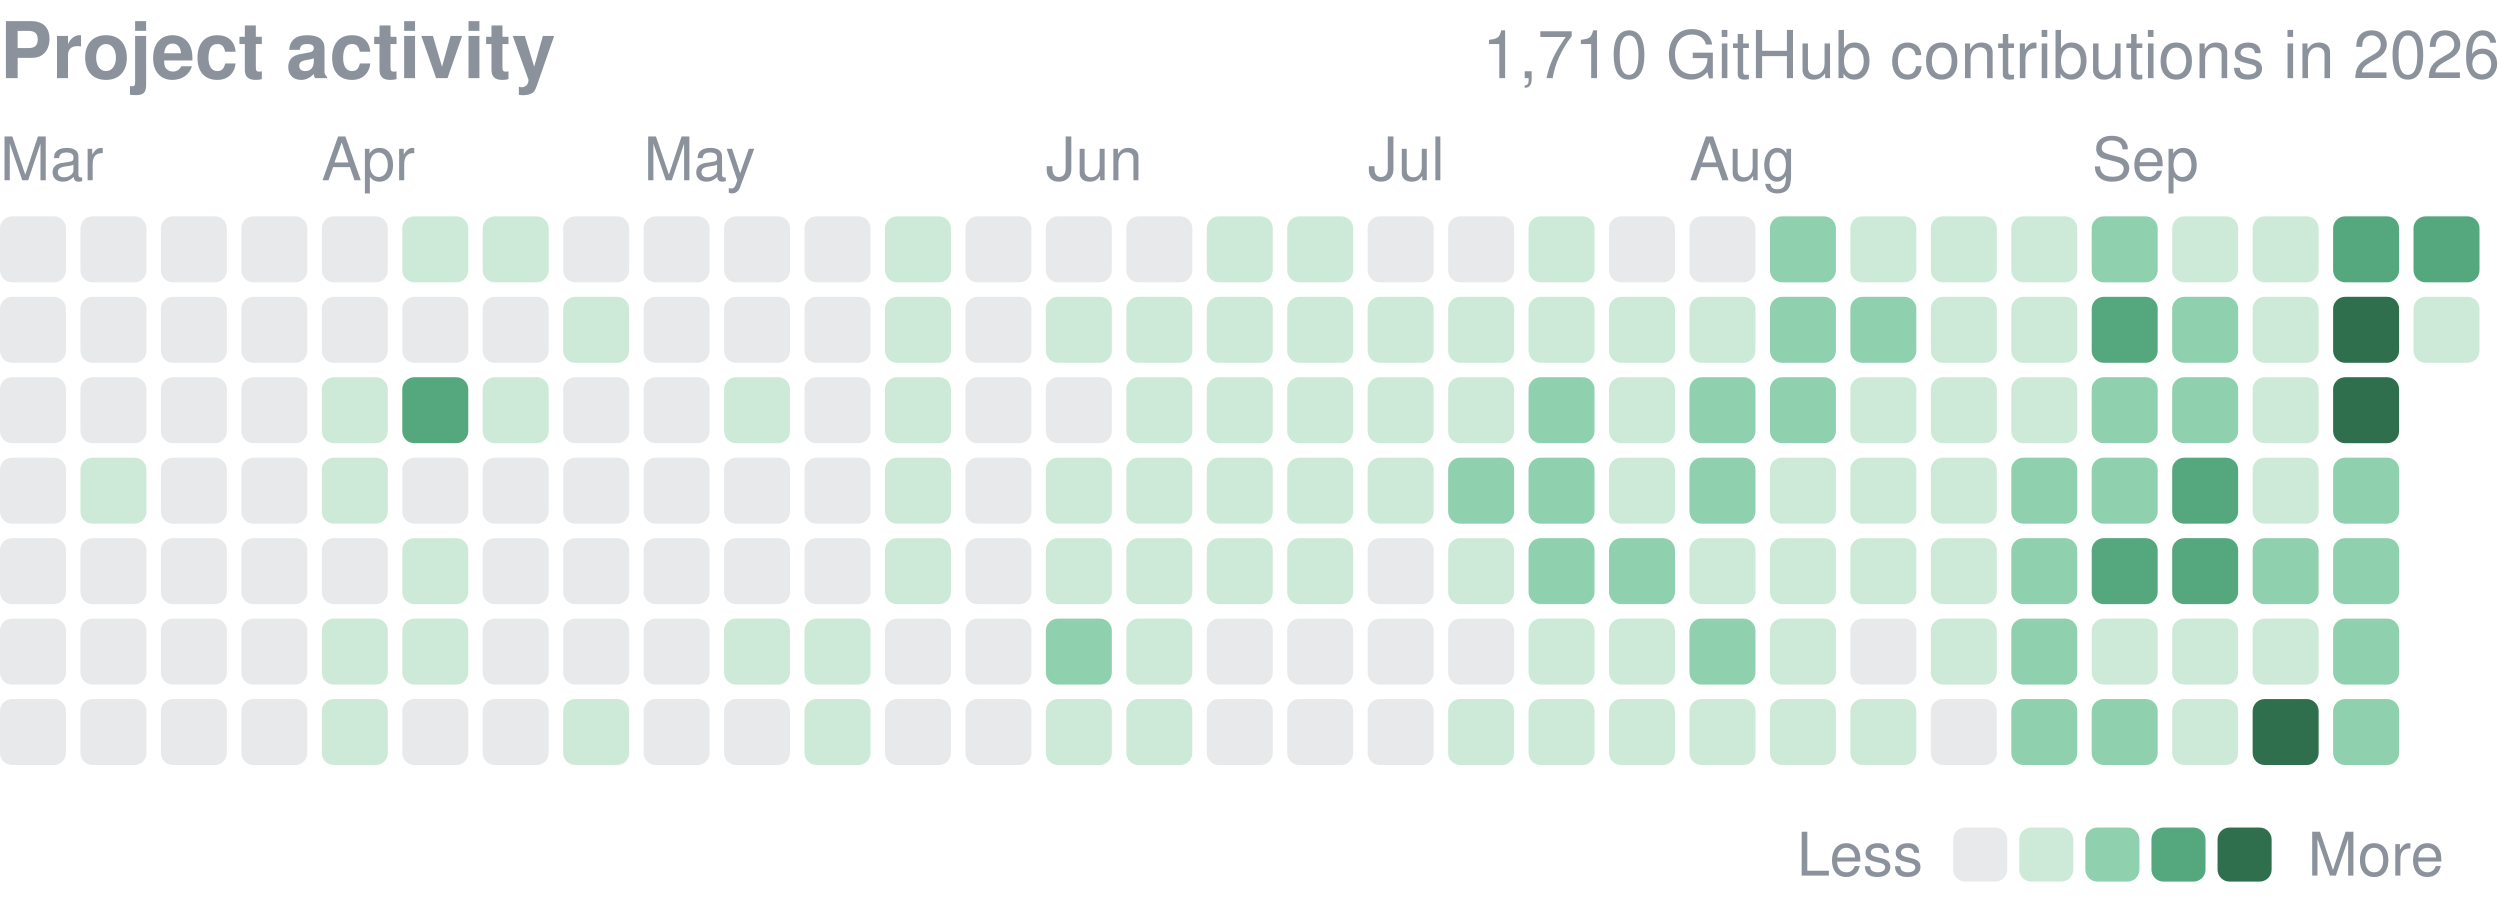
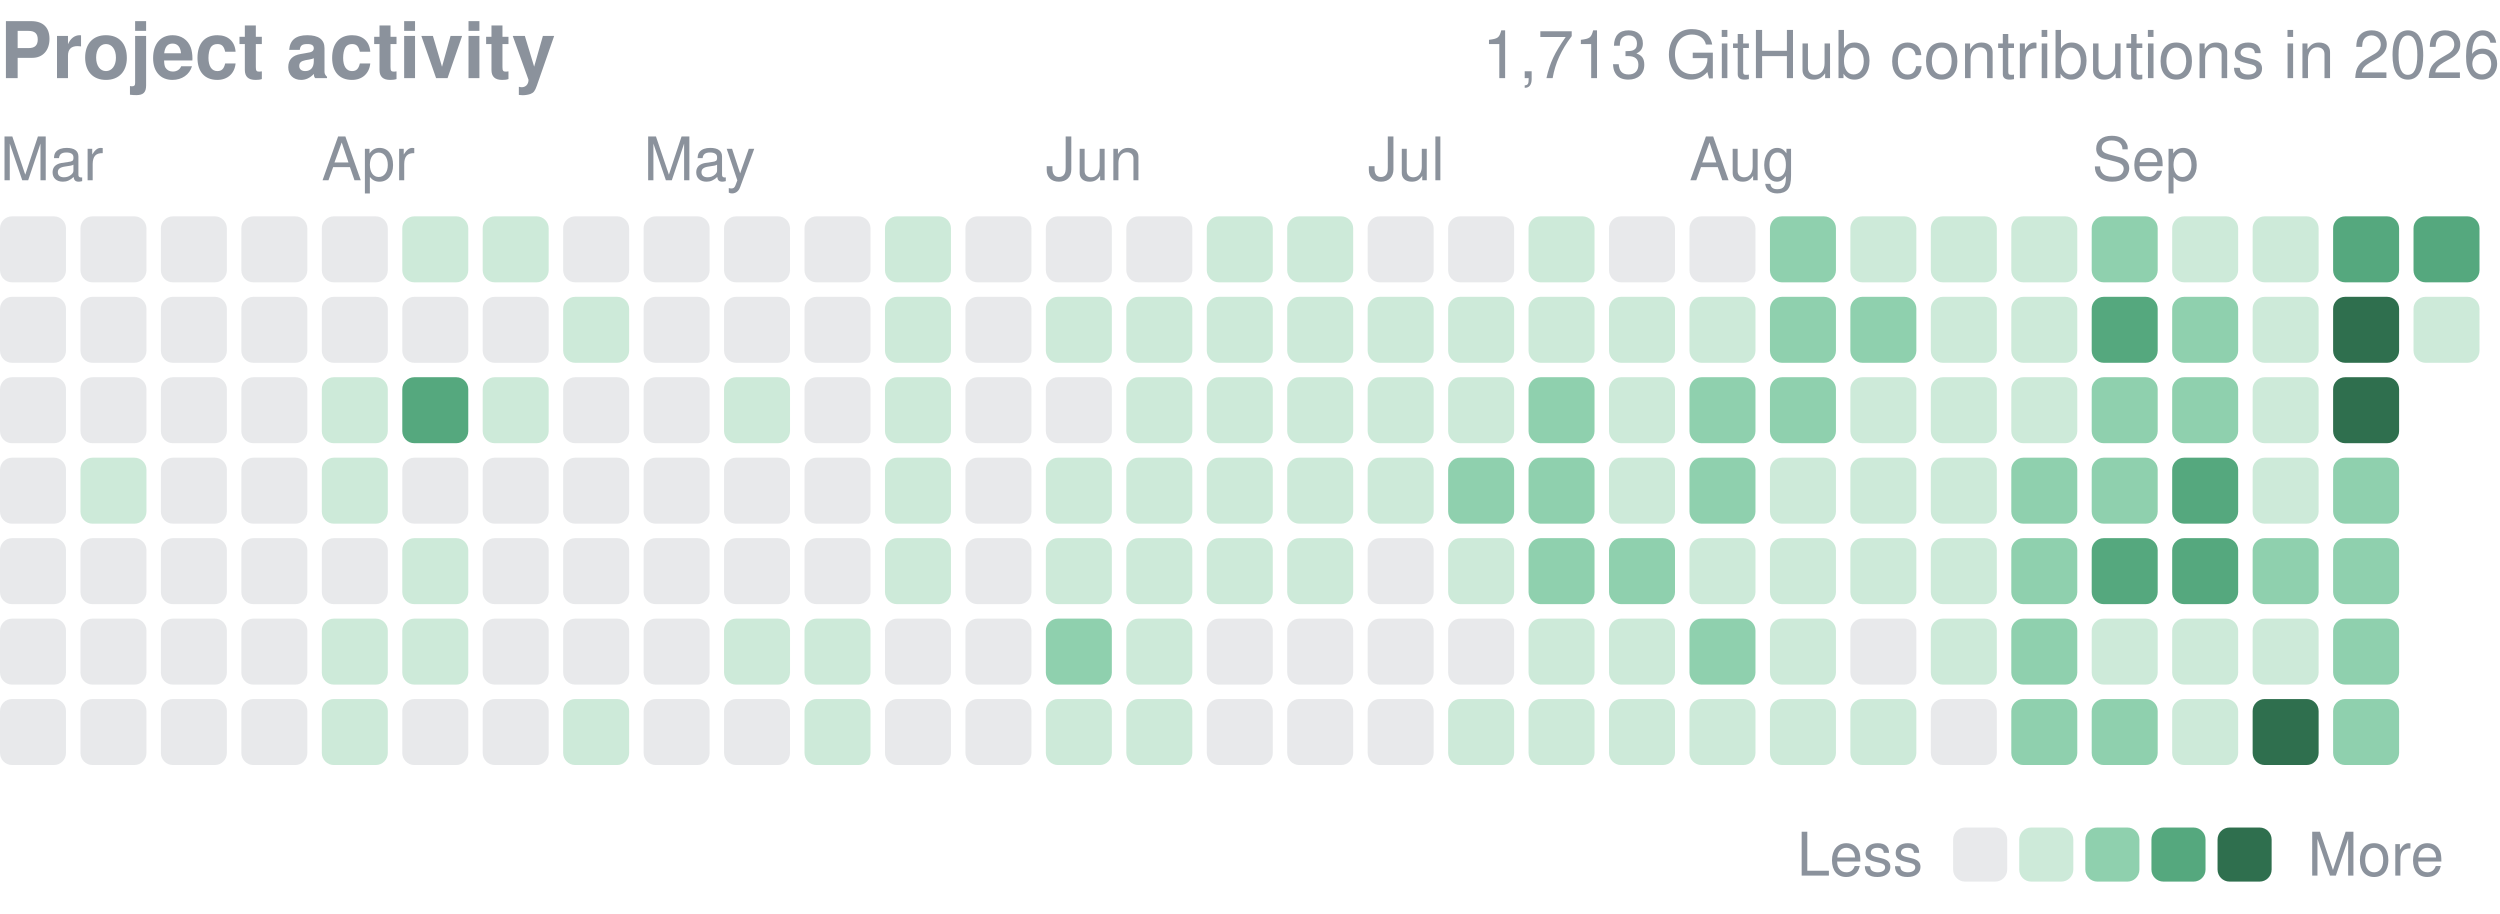
<svg xmlns="http://www.w3.org/2000/svg" width="416" height="152" viewBox="0 0 416 152" role="img" aria-label="yjinyoo GitHub contributions per day in 2026">
  <style>text{font-family:-apple-system,BlinkMacSystemFont,"Segoe UI",Helvetica,Arial,sans-serif}</style>
  <text x="0" y="13" font-size="13" font-weight="600" fill="#8b929c">Project activity</text>
-   <text x="416" y="13" font-size="11" fill="#8b929c" text-anchor="end">1,710 GitHub contributions in 2026</text>
+   <text x="416" y="13" font-size="11" fill="#8b929c" text-anchor="end">1,713 GitHub contributions in 2026</text>
  <text x="0.0" y="30" font-size="10" fill="#8b929c">Mar</text>
  <text x="53.5" y="30" font-size="10" fill="#8b929c">Apr</text>
  <text x="107.1" y="30" font-size="10" fill="#8b929c">May</text>
  <text x="174.0" y="30" font-size="10" fill="#8b929c">Jun</text>
  <text x="227.6" y="30" font-size="10" fill="#8b929c">Jul</text>
  <text x="281.1" y="30" font-size="10" fill="#8b929c">Aug</text>
  <text x="348.1" y="30" font-size="10" fill="#8b929c">Sep</text>
  <rect x="0.00" y="36.00" width="10.98" height="10.98" rx="2.0" fill="#8b929c" opacity="0.2" />
  <rect x="0.00" y="49.39" width="10.98" height="10.98" rx="2.0" fill="#8b929c" opacity="0.2" />
  <rect x="0.00" y="62.77" width="10.98" height="10.98" rx="2.0" fill="#8b929c" opacity="0.2" />
  <rect x="0.00" y="76.16" width="10.98" height="10.98" rx="2.0" fill="#8b929c" opacity="0.2" />
  <rect x="0.00" y="89.55" width="10.98" height="10.98" rx="2.0" fill="#8b929c" opacity="0.2" />
  <rect x="0.00" y="102.94" width="10.98" height="10.98" rx="2.0" fill="#8b929c" opacity="0.2" />
  <rect x="0.00" y="116.32" width="10.98" height="10.98" rx="2.0" fill="#8b929c" opacity="0.2" />
  <rect x="13.39" y="36.00" width="10.98" height="10.98" rx="2.0" fill="#8b929c" opacity="0.2" />
  <rect x="13.39" y="49.39" width="10.98" height="10.98" rx="2.0" fill="#8b929c" opacity="0.2" />
  <rect x="13.39" y="62.77" width="10.98" height="10.98" rx="2.0" fill="#8b929c" opacity="0.2" />
  <rect x="13.39" y="76.16" width="10.98" height="10.98" rx="2.0" fill="#cdead9" />
  <rect x="13.39" y="89.55" width="10.98" height="10.98" rx="2.0" fill="#8b929c" opacity="0.2" />
  <rect x="13.39" y="102.94" width="10.98" height="10.98" rx="2.0" fill="#8b929c" opacity="0.2" />
  <rect x="13.39" y="116.32" width="10.98" height="10.98" rx="2.0" fill="#8b929c" opacity="0.2" />
  <rect x="26.77" y="36.00" width="10.98" height="10.98" rx="2.0" fill="#8b929c" opacity="0.2" />
  <rect x="26.77" y="49.39" width="10.98" height="10.98" rx="2.0" fill="#8b929c" opacity="0.2" />
  <rect x="26.77" y="62.77" width="10.98" height="10.98" rx="2.0" fill="#8b929c" opacity="0.2" />
  <rect x="26.77" y="76.16" width="10.98" height="10.98" rx="2.0" fill="#8b929c" opacity="0.2" />
  <rect x="26.77" y="89.55" width="10.98" height="10.98" rx="2.0" fill="#8b929c" opacity="0.2" />
  <rect x="26.77" y="102.94" width="10.98" height="10.98" rx="2.0" fill="#8b929c" opacity="0.2" />
  <rect x="26.77" y="116.32" width="10.98" height="10.98" rx="2.0" fill="#8b929c" opacity="0.2" />
  <rect x="40.16" y="36.00" width="10.98" height="10.98" rx="2.0" fill="#8b929c" opacity="0.2" />
  <rect x="40.16" y="49.39" width="10.98" height="10.98" rx="2.0" fill="#8b929c" opacity="0.2" />
  <rect x="40.16" y="62.77" width="10.98" height="10.98" rx="2.0" fill="#8b929c" opacity="0.2" />
  <rect x="40.16" y="76.16" width="10.98" height="10.98" rx="2.0" fill="#8b929c" opacity="0.2" />
  <rect x="40.16" y="89.55" width="10.98" height="10.98" rx="2.0" fill="#8b929c" opacity="0.2" />
  <rect x="40.16" y="102.94" width="10.98" height="10.98" rx="2.0" fill="#8b929c" opacity="0.2" />
  <rect x="40.16" y="116.32" width="10.98" height="10.98" rx="2.0" fill="#8b929c" opacity="0.2" />
  <rect x="53.55" y="36.00" width="10.98" height="10.98" rx="2.0" fill="#8b929c" opacity="0.2" />
  <rect x="53.55" y="49.39" width="10.98" height="10.98" rx="2.0" fill="#8b929c" opacity="0.2" />
  <rect x="53.55" y="62.77" width="10.98" height="10.98" rx="2.0" fill="#cdead9" />
  <rect x="53.55" y="76.16" width="10.98" height="10.98" rx="2.0" fill="#cdead9" />
  <rect x="53.55" y="89.55" width="10.98" height="10.98" rx="2.0" fill="#8b929c" opacity="0.2" />
  <rect x="53.55" y="102.94" width="10.98" height="10.98" rx="2.0" fill="#cdead9" />
  <rect x="53.55" y="116.32" width="10.98" height="10.98" rx="2.0" fill="#cdead9" />
  <rect x="66.94" y="36.00" width="10.98" height="10.98" rx="2.0" fill="#cdead9" />
  <rect x="66.94" y="49.39" width="10.98" height="10.98" rx="2.0" fill="#8b929c" opacity="0.2" />
  <rect x="66.94" y="62.77" width="10.98" height="10.98" rx="2.0" fill="#55a87e" />
  <rect x="66.94" y="76.16" width="10.98" height="10.98" rx="2.0" fill="#8b929c" opacity="0.2" />
  <rect x="66.94" y="89.55" width="10.98" height="10.98" rx="2.0" fill="#cdead9" />
  <rect x="66.94" y="102.94" width="10.98" height="10.98" rx="2.0" fill="#cdead9" />
  <rect x="66.94" y="116.32" width="10.98" height="10.98" rx="2.0" fill="#8b929c" opacity="0.2" />
  <rect x="80.32" y="36.00" width="10.98" height="10.98" rx="2.0" fill="#cdead9" />
  <rect x="80.32" y="49.39" width="10.98" height="10.98" rx="2.0" fill="#8b929c" opacity="0.2" />
  <rect x="80.32" y="62.77" width="10.98" height="10.98" rx="2.0" fill="#cdead9" />
  <rect x="80.32" y="76.16" width="10.98" height="10.98" rx="2.0" fill="#8b929c" opacity="0.2" />
  <rect x="80.32" y="89.55" width="10.98" height="10.98" rx="2.0" fill="#8b929c" opacity="0.2" />
  <rect x="80.32" y="102.94" width="10.98" height="10.98" rx="2.0" fill="#8b929c" opacity="0.2" />
  <rect x="80.32" y="116.32" width="10.98" height="10.98" rx="2.0" fill="#8b929c" opacity="0.2" />
  <rect x="93.71" y="36.00" width="10.98" height="10.98" rx="2.0" fill="#8b929c" opacity="0.2" />
  <rect x="93.71" y="49.39" width="10.98" height="10.98" rx="2.0" fill="#cdead9" />
  <rect x="93.71" y="62.77" width="10.98" height="10.98" rx="2.0" fill="#8b929c" opacity="0.2" />
  <rect x="93.71" y="76.16" width="10.98" height="10.98" rx="2.0" fill="#8b929c" opacity="0.2" />
  <rect x="93.71" y="89.55" width="10.98" height="10.98" rx="2.0" fill="#8b929c" opacity="0.2" />
  <rect x="93.71" y="102.94" width="10.98" height="10.98" rx="2.0" fill="#8b929c" opacity="0.2" />
  <rect x="93.71" y="116.32" width="10.98" height="10.98" rx="2.0" fill="#cdead9" />
  <rect x="107.10" y="36.00" width="10.98" height="10.98" rx="2.0" fill="#8b929c" opacity="0.2" />
  <rect x="107.10" y="49.39" width="10.98" height="10.98" rx="2.0" fill="#8b929c" opacity="0.2" />
  <rect x="107.10" y="62.77" width="10.98" height="10.98" rx="2.0" fill="#8b929c" opacity="0.2" />
  <rect x="107.10" y="76.16" width="10.98" height="10.98" rx="2.0" fill="#8b929c" opacity="0.2" />
  <rect x="107.10" y="89.55" width="10.98" height="10.98" rx="2.0" fill="#8b929c" opacity="0.2" />
  <rect x="107.10" y="102.94" width="10.98" height="10.98" rx="2.0" fill="#8b929c" opacity="0.2" />
  <rect x="107.10" y="116.32" width="10.98" height="10.98" rx="2.0" fill="#8b929c" opacity="0.2" />
  <rect x="120.48" y="36.00" width="10.98" height="10.98" rx="2.0" fill="#8b929c" opacity="0.2" />
  <rect x="120.48" y="49.39" width="10.98" height="10.98" rx="2.0" fill="#8b929c" opacity="0.2" />
  <rect x="120.48" y="62.77" width="10.98" height="10.98" rx="2.0" fill="#cdead9" />
  <rect x="120.48" y="76.16" width="10.98" height="10.98" rx="2.0" fill="#8b929c" opacity="0.2" />
  <rect x="120.48" y="89.55" width="10.98" height="10.98" rx="2.0" fill="#8b929c" opacity="0.2" />
  <rect x="120.48" y="102.94" width="10.98" height="10.98" rx="2.0" fill="#cdead9" />
  <rect x="120.48" y="116.32" width="10.98" height="10.98" rx="2.0" fill="#8b929c" opacity="0.2" />
  <rect x="133.87" y="36.00" width="10.98" height="10.98" rx="2.0" fill="#8b929c" opacity="0.2" />
  <rect x="133.87" y="49.39" width="10.98" height="10.98" rx="2.0" fill="#8b929c" opacity="0.2" />
  <rect x="133.87" y="62.77" width="10.98" height="10.98" rx="2.0" fill="#8b929c" opacity="0.2" />
  <rect x="133.87" y="76.16" width="10.98" height="10.98" rx="2.0" fill="#8b929c" opacity="0.2" />
  <rect x="133.87" y="89.55" width="10.98" height="10.98" rx="2.0" fill="#8b929c" opacity="0.2" />
  <rect x="133.87" y="102.94" width="10.98" height="10.98" rx="2.0" fill="#cdead9" />
  <rect x="133.87" y="116.32" width="10.98" height="10.98" rx="2.0" fill="#cdead9" />
  <rect x="147.26" y="36.00" width="10.98" height="10.98" rx="2.0" fill="#cdead9" />
  <rect x="147.26" y="49.39" width="10.98" height="10.98" rx="2.0" fill="#cdead9" />
  <rect x="147.26" y="62.77" width="10.98" height="10.98" rx="2.0" fill="#cdead9" />
  <rect x="147.26" y="76.16" width="10.98" height="10.98" rx="2.0" fill="#cdead9" />
  <rect x="147.26" y="89.55" width="10.98" height="10.98" rx="2.0" fill="#cdead9" />
  <rect x="147.26" y="102.94" width="10.98" height="10.98" rx="2.0" fill="#8b929c" opacity="0.2" />
  <rect x="147.26" y="116.32" width="10.98" height="10.98" rx="2.0" fill="#8b929c" opacity="0.2" />
  <rect x="160.65" y="36.00" width="10.98" height="10.98" rx="2.0" fill="#8b929c" opacity="0.2" />
  <rect x="160.65" y="49.39" width="10.98" height="10.98" rx="2.0" fill="#8b929c" opacity="0.2" />
  <rect x="160.65" y="62.77" width="10.98" height="10.98" rx="2.0" fill="#8b929c" opacity="0.2" />
  <rect x="160.65" y="76.16" width="10.98" height="10.98" rx="2.0" fill="#8b929c" opacity="0.2" />
  <rect x="160.65" y="89.55" width="10.98" height="10.98" rx="2.0" fill="#8b929c" opacity="0.2" />
  <rect x="160.65" y="102.94" width="10.98" height="10.98" rx="2.0" fill="#8b929c" opacity="0.2" />
  <rect x="160.65" y="116.32" width="10.98" height="10.98" rx="2.0" fill="#8b929c" opacity="0.2" />
  <rect x="174.03" y="36.00" width="10.98" height="10.98" rx="2.0" fill="#8b929c" opacity="0.2" />
  <rect x="174.03" y="49.39" width="10.98" height="10.98" rx="2.0" fill="#cdead9" />
  <rect x="174.03" y="62.77" width="10.98" height="10.98" rx="2.0" fill="#8b929c" opacity="0.2" />
  <rect x="174.03" y="76.16" width="10.98" height="10.98" rx="2.0" fill="#cdead9" />
  <rect x="174.03" y="89.55" width="10.98" height="10.98" rx="2.0" fill="#cdead9" />
  <rect x="174.03" y="102.94" width="10.98" height="10.98" rx="2.0" fill="#8fd0ae" />
  <rect x="174.03" y="116.32" width="10.98" height="10.98" rx="2.0" fill="#cdead9" />
  <rect x="187.42" y="36.00" width="10.98" height="10.98" rx="2.0" fill="#8b929c" opacity="0.2" />
  <rect x="187.42" y="49.39" width="10.98" height="10.98" rx="2.0" fill="#cdead9" />
  <rect x="187.42" y="62.77" width="10.98" height="10.98" rx="2.0" fill="#cdead9" />
  <rect x="187.42" y="76.16" width="10.98" height="10.98" rx="2.0" fill="#cdead9" />
  <rect x="187.42" y="89.55" width="10.98" height="10.98" rx="2.0" fill="#cdead9" />
  <rect x="187.42" y="102.94" width="10.98" height="10.98" rx="2.0" fill="#cdead9" />
  <rect x="187.42" y="116.32" width="10.98" height="10.98" rx="2.0" fill="#cdead9" />
  <rect x="200.81" y="36.00" width="10.98" height="10.98" rx="2.0" fill="#cdead9" />
  <rect x="200.81" y="49.39" width="10.98" height="10.98" rx="2.0" fill="#cdead9" />
  <rect x="200.81" y="62.77" width="10.98" height="10.98" rx="2.0" fill="#cdead9" />
  <rect x="200.81" y="76.16" width="10.98" height="10.98" rx="2.0" fill="#cdead9" />
  <rect x="200.81" y="89.55" width="10.98" height="10.98" rx="2.0" fill="#cdead9" />
  <rect x="200.81" y="102.94" width="10.98" height="10.98" rx="2.0" fill="#8b929c" opacity="0.2" />
  <rect x="200.81" y="116.32" width="10.98" height="10.98" rx="2.0" fill="#8b929c" opacity="0.2" />
  <rect x="214.19" y="36.00" width="10.98" height="10.98" rx="2.0" fill="#cdead9" />
  <rect x="214.19" y="49.39" width="10.98" height="10.98" rx="2.0" fill="#cdead9" />
  <rect x="214.19" y="62.77" width="10.98" height="10.98" rx="2.0" fill="#cdead9" />
  <rect x="214.19" y="76.16" width="10.98" height="10.98" rx="2.0" fill="#cdead9" />
  <rect x="214.19" y="89.55" width="10.98" height="10.98" rx="2.0" fill="#cdead9" />
  <rect x="214.19" y="102.94" width="10.98" height="10.98" rx="2.0" fill="#8b929c" opacity="0.2" />
  <rect x="214.19" y="116.32" width="10.98" height="10.98" rx="2.0" fill="#8b929c" opacity="0.2" />
  <rect x="227.58" y="36.00" width="10.98" height="10.98" rx="2.0" fill="#8b929c" opacity="0.2" />
  <rect x="227.58" y="49.39" width="10.98" height="10.98" rx="2.0" fill="#cdead9" />
  <rect x="227.58" y="62.77" width="10.98" height="10.98" rx="2.0" fill="#cdead9" />
  <rect x="227.58" y="76.16" width="10.98" height="10.98" rx="2.0" fill="#cdead9" />
  <rect x="227.58" y="89.55" width="10.98" height="10.98" rx="2.0" fill="#8b929c" opacity="0.2" />
  <rect x="227.58" y="102.94" width="10.98" height="10.98" rx="2.0" fill="#8b929c" opacity="0.2" />
  <rect x="227.58" y="116.32" width="10.98" height="10.98" rx="2.0" fill="#8b929c" opacity="0.2" />
  <rect x="240.97" y="36.00" width="10.98" height="10.98" rx="2.0" fill="#8b929c" opacity="0.2" />
  <rect x="240.97" y="49.39" width="10.98" height="10.98" rx="2.0" fill="#cdead9" />
  <rect x="240.97" y="62.77" width="10.98" height="10.98" rx="2.0" fill="#cdead9" />
  <rect x="240.97" y="76.16" width="10.98" height="10.98" rx="2.0" fill="#8fd0ae" />
  <rect x="240.97" y="89.55" width="10.98" height="10.98" rx="2.0" fill="#cdead9" />
  <rect x="240.97" y="102.94" width="10.98" height="10.98" rx="2.0" fill="#8b929c" opacity="0.2" />
  <rect x="240.97" y="116.32" width="10.98" height="10.98" rx="2.0" fill="#cdead9" />
  <rect x="254.35" y="36.00" width="10.98" height="10.98" rx="2.0" fill="#cdead9" />
  <rect x="254.35" y="49.39" width="10.98" height="10.98" rx="2.0" fill="#cdead9" />
  <rect x="254.35" y="62.77" width="10.98" height="10.98" rx="2.0" fill="#8fd0ae" />
  <rect x="254.35" y="76.16" width="10.98" height="10.98" rx="2.0" fill="#8fd0ae" />
  <rect x="254.35" y="89.55" width="10.98" height="10.98" rx="2.0" fill="#8fd0ae" />
  <rect x="254.35" y="102.94" width="10.98" height="10.98" rx="2.0" fill="#cdead9" />
  <rect x="254.35" y="116.32" width="10.98" height="10.98" rx="2.0" fill="#cdead9" />
  <rect x="267.74" y="36.00" width="10.98" height="10.98" rx="2.0" fill="#8b929c" opacity="0.2" />
  <rect x="267.74" y="49.39" width="10.98" height="10.98" rx="2.0" fill="#cdead9" />
  <rect x="267.74" y="62.77" width="10.98" height="10.98" rx="2.0" fill="#cdead9" />
  <rect x="267.74" y="76.16" width="10.98" height="10.98" rx="2.0" fill="#cdead9" />
  <rect x="267.74" y="89.55" width="10.98" height="10.98" rx="2.0" fill="#8fd0ae" />
  <rect x="267.74" y="102.94" width="10.98" height="10.98" rx="2.0" fill="#cdead9" />
  <rect x="267.74" y="116.32" width="10.98" height="10.98" rx="2.0" fill="#cdead9" />
  <rect x="281.13" y="36.00" width="10.98" height="10.98" rx="2.0" fill="#8b929c" opacity="0.2" />
  <rect x="281.13" y="49.39" width="10.98" height="10.98" rx="2.0" fill="#cdead9" />
  <rect x="281.13" y="62.77" width="10.98" height="10.98" rx="2.0" fill="#8fd0ae" />
  <rect x="281.13" y="76.16" width="10.98" height="10.98" rx="2.0" fill="#8fd0ae" />
  <rect x="281.13" y="89.55" width="10.98" height="10.98" rx="2.0" fill="#cdead9" />
  <rect x="281.13" y="102.94" width="10.98" height="10.98" rx="2.0" fill="#8fd0ae" />
  <rect x="281.13" y="116.32" width="10.98" height="10.98" rx="2.0" fill="#cdead9" />
  <rect x="294.52" y="36.00" width="10.98" height="10.98" rx="2.0" fill="#8fd0ae" />
  <rect x="294.52" y="49.39" width="10.98" height="10.98" rx="2.0" fill="#8fd0ae" />
  <rect x="294.52" y="62.77" width="10.98" height="10.98" rx="2.0" fill="#8fd0ae" />
  <rect x="294.52" y="76.16" width="10.98" height="10.98" rx="2.0" fill="#cdead9" />
  <rect x="294.52" y="89.55" width="10.98" height="10.98" rx="2.0" fill="#cdead9" />
  <rect x="294.52" y="102.94" width="10.98" height="10.98" rx="2.0" fill="#cdead9" />
  <rect x="294.52" y="116.32" width="10.98" height="10.98" rx="2.0" fill="#cdead9" />
  <rect x="307.90" y="36.00" width="10.98" height="10.98" rx="2.0" fill="#cdead9" />
  <rect x="307.90" y="49.39" width="10.98" height="10.98" rx="2.0" fill="#8fd0ae" />
  <rect x="307.90" y="62.77" width="10.98" height="10.98" rx="2.0" fill="#cdead9" />
  <rect x="307.90" y="76.16" width="10.98" height="10.98" rx="2.0" fill="#cdead9" />
  <rect x="307.90" y="89.55" width="10.98" height="10.98" rx="2.0" fill="#cdead9" />
  <rect x="307.90" y="102.94" width="10.98" height="10.98" rx="2.0" fill="#8b929c" opacity="0.2" />
  <rect x="307.90" y="116.32" width="10.98" height="10.98" rx="2.0" fill="#cdead9" />
  <rect x="321.29" y="36.00" width="10.98" height="10.98" rx="2.0" fill="#cdead9" />
  <rect x="321.29" y="49.39" width="10.98" height="10.98" rx="2.0" fill="#cdead9" />
  <rect x="321.29" y="62.77" width="10.98" height="10.98" rx="2.0" fill="#cdead9" />
  <rect x="321.29" y="76.16" width="10.98" height="10.98" rx="2.0" fill="#cdead9" />
  <rect x="321.29" y="89.55" width="10.98" height="10.98" rx="2.0" fill="#cdead9" />
  <rect x="321.29" y="102.94" width="10.98" height="10.98" rx="2.0" fill="#cdead9" />
  <rect x="321.29" y="116.32" width="10.98" height="10.98" rx="2.0" fill="#8b929c" opacity="0.2" />
  <rect x="334.68" y="36.00" width="10.98" height="10.98" rx="2.0" fill="#cdead9" />
  <rect x="334.68" y="49.39" width="10.98" height="10.98" rx="2.0" fill="#cdead9" />
  <rect x="334.68" y="62.77" width="10.98" height="10.98" rx="2.0" fill="#cdead9" />
  <rect x="334.68" y="76.16" width="10.98" height="10.98" rx="2.0" fill="#8fd0ae" />
  <rect x="334.68" y="89.55" width="10.98" height="10.98" rx="2.0" fill="#8fd0ae" />
  <rect x="334.68" y="102.94" width="10.98" height="10.98" rx="2.0" fill="#8fd0ae" />
  <rect x="334.68" y="116.32" width="10.98" height="10.98" rx="2.0" fill="#8fd0ae" />
  <rect x="348.06" y="36.00" width="10.98" height="10.98" rx="2.0" fill="#8fd0ae" />
  <rect x="348.06" y="49.39" width="10.98" height="10.98" rx="2.0" fill="#55a87e" />
  <rect x="348.06" y="62.77" width="10.98" height="10.98" rx="2.0" fill="#8fd0ae" />
  <rect x="348.06" y="76.16" width="10.98" height="10.98" rx="2.0" fill="#8fd0ae" />
  <rect x="348.06" y="89.55" width="10.98" height="10.98" rx="2.0" fill="#55a87e" />
  <rect x="348.06" y="102.94" width="10.98" height="10.98" rx="2.0" fill="#cdead9" />
  <rect x="348.06" y="116.32" width="10.98" height="10.98" rx="2.0" fill="#8fd0ae" />
  <rect x="361.45" y="36.00" width="10.98" height="10.98" rx="2.0" fill="#cdead9" />
  <rect x="361.45" y="49.39" width="10.98" height="10.98" rx="2.0" fill="#8fd0ae" />
  <rect x="361.45" y="62.77" width="10.98" height="10.98" rx="2.0" fill="#8fd0ae" />
  <rect x="361.45" y="76.16" width="10.98" height="10.98" rx="2.0" fill="#55a87e" />
  <rect x="361.45" y="89.55" width="10.98" height="10.98" rx="2.0" fill="#55a87e" />
  <rect x="361.45" y="102.94" width="10.98" height="10.98" rx="2.0" fill="#cdead9" />
  <rect x="361.45" y="116.32" width="10.98" height="10.98" rx="2.0" fill="#cdead9" />
  <rect x="374.84" y="36.00" width="10.98" height="10.98" rx="2.0" fill="#cdead9" />
  <rect x="374.84" y="49.39" width="10.98" height="10.98" rx="2.0" fill="#cdead9" />
  <rect x="374.84" y="62.77" width="10.98" height="10.98" rx="2.0" fill="#cdead9" />
  <rect x="374.84" y="76.16" width="10.98" height="10.98" rx="2.0" fill="#cdead9" />
  <rect x="374.84" y="89.55" width="10.98" height="10.98" rx="2.0" fill="#8fd0ae" />
  <rect x="374.84" y="102.94" width="10.98" height="10.98" rx="2.0" fill="#cdead9" />
  <rect x="374.84" y="116.32" width="10.98" height="10.98" rx="2.0" fill="#2f6f4e" />
  <rect x="388.23" y="36.00" width="10.98" height="10.98" rx="2.0" fill="#55a87e" />
  <rect x="388.23" y="49.39" width="10.98" height="10.98" rx="2.0" fill="#2f6f4e" />
  <rect x="388.23" y="62.77" width="10.98" height="10.98" rx="2.0" fill="#2f6f4e" />
  <rect x="388.23" y="76.16" width="10.98" height="10.98" rx="2.0" fill="#8fd0ae" />
  <rect x="388.23" y="89.55" width="10.98" height="10.98" rx="2.0" fill="#8fd0ae" />
  <rect x="388.23" y="102.94" width="10.98" height="10.98" rx="2.0" fill="#8fd0ae" />
  <rect x="388.23" y="116.32" width="10.98" height="10.98" rx="2.0" fill="#8fd0ae" />
  <rect x="401.61" y="36.00" width="10.98" height="10.98" rx="2.0" fill="#55a87e" />
  <rect x="401.61" y="49.39" width="10.98" height="10.98" rx="2.0" fill="#cdead9" />
  <text x="299" y="145.7" font-size="10" fill="#8b929c">Less</text>
  <rect x="325" y="137.7" width="9" height="9" rx="2.0" fill="#8b929c" opacity="0.2" />
  <rect x="336.0" y="137.7" width="9" height="9" rx="2.0" fill="#cdead9" />
  <rect x="347.0" y="137.7" width="9" height="9" rx="2.0" fill="#8fd0ae" />
  <rect x="358.0" y="137.7" width="9" height="9" rx="2.0" fill="#55a87e" />
  <rect x="369.0" y="137.7" width="9" height="9" rx="2.0" fill="#2f6f4e" />
  <text x="384.0" y="145.7" font-size="10" fill="#8b929c">More</text>
</svg>
